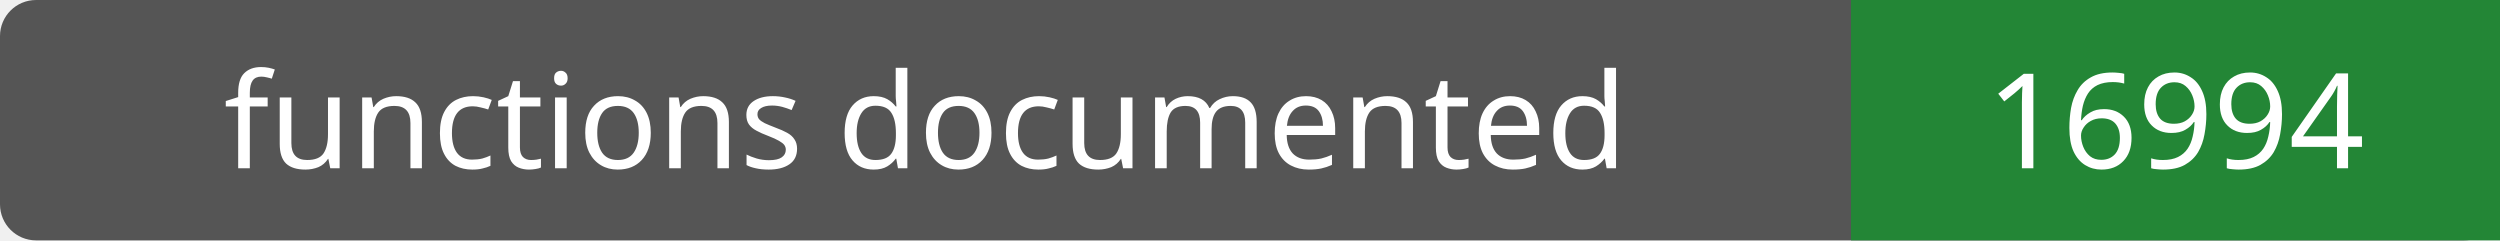
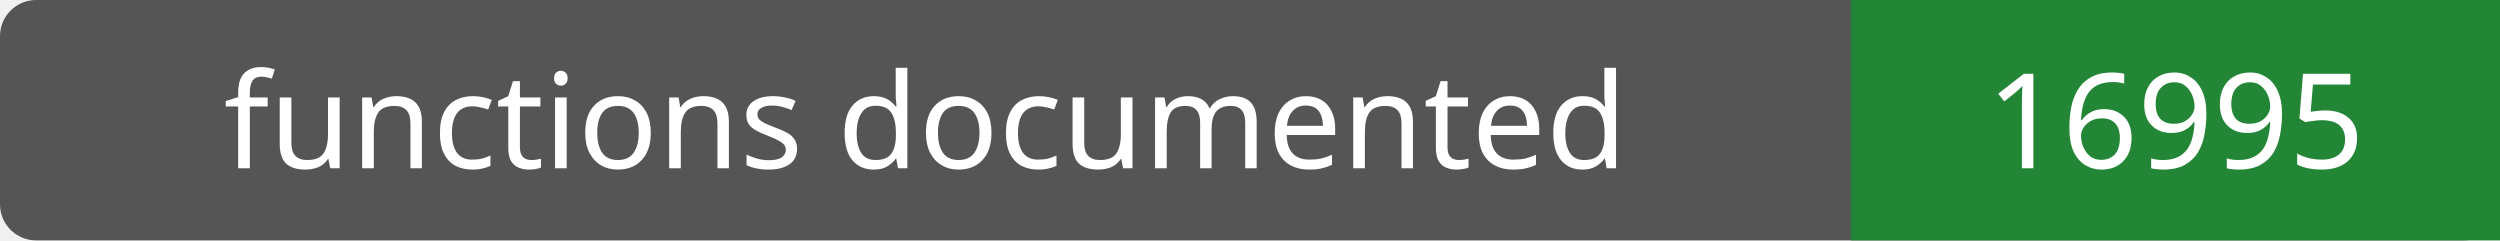
- <svg xmlns="http://www.w3.org/2000/svg" width="208" height="20" role="img" aria-label="functions documented: 16994">
+ <svg xmlns="http://www.w3.org/2000/svg" width="208" height="20" role="img" aria-label="functions documented: 16995">
  <rect width="208" height="20" rx="3" fill="#555" />
  <path fill="#238636" d="M154 0h54v20H154z" />
  <g fill="#fff" text-anchor="middle" font-family="Verdana,sans-serif" font-size="11">
    <text x="77.0" y="14">functions documented</text>
-     <text x="181.0" y="14">16994</text>
+     <text x="181.0" y="14">16995</text>
  </g>
</svg>
